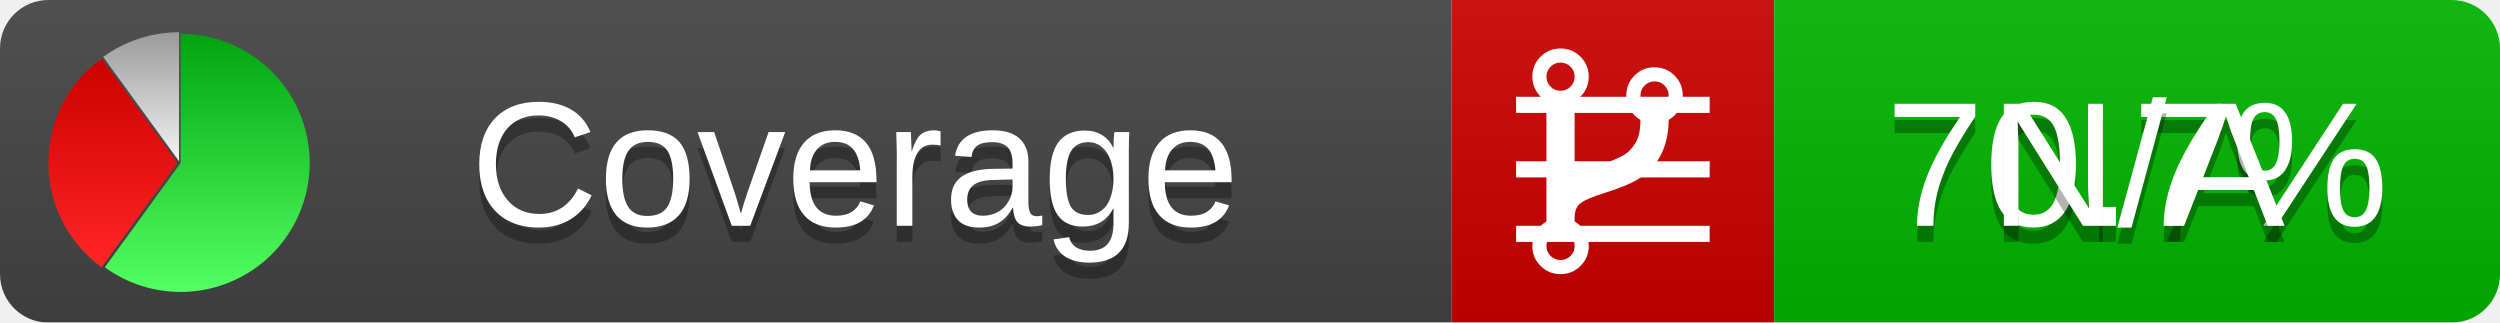
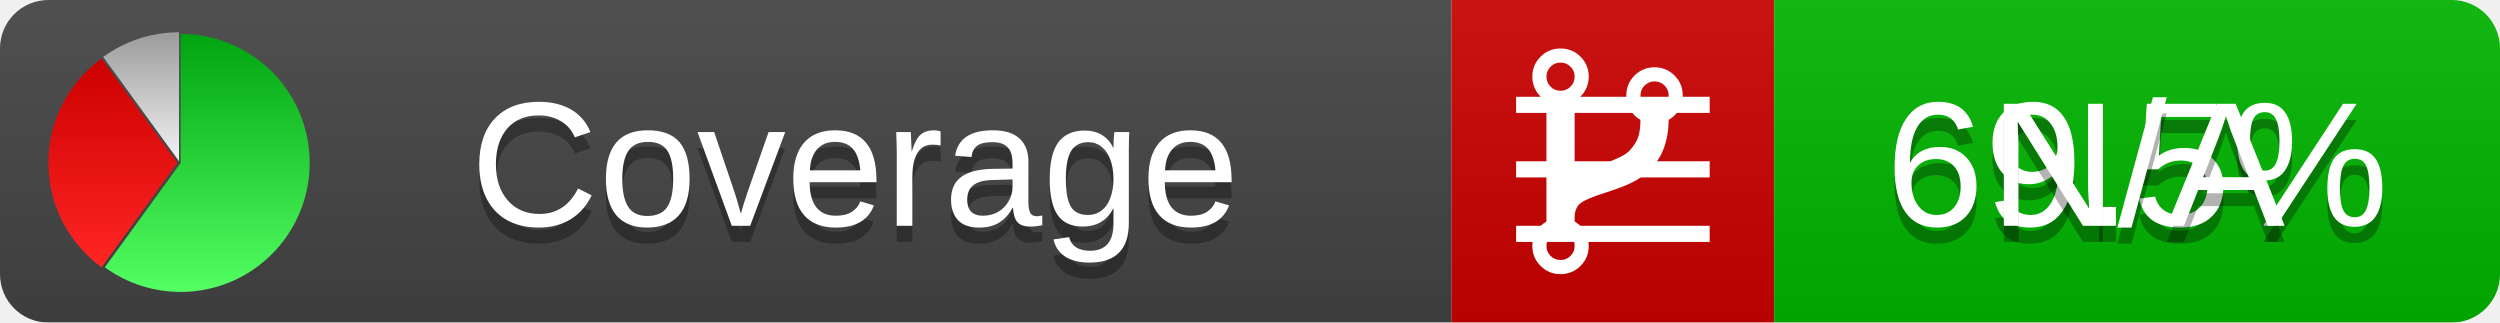
<svg xmlns="http://www.w3.org/2000/svg" xmlns:xlink="http://www.w3.org/1999/xlink" width="155" height="20">
  <style type="text/css">
          
            @keyframes fadeout {
              0 % { visibility: visible; opacity: 1; }
              40% { visibility: visible; opacity: 1; }
              50% { visibility: hidden; opacity: 0; }
              90% { visibility: hidden; opacity: 0; }
              100% { visibility: visible; opacity: 1; }
            }
            @keyframes fadein {
              0% { visibility: hidden; opacity: 0; }
              40% { visibility: hidden; opacity: 0; }
              50% { visibility: visible; opacity: 1; }
              90% { visibility: visible; opacity: 1; }
              100% { visibility: hidden; opacity: 0; }
            }
            .linecoverage {
                animation-duration: 10s;
                animation-name: fadeout;
                animation-iteration-count: infinite;
            }
            .branchcoverage {
                animation-duration: 10s;
                animation-name: fadein;
                animation-iteration-count: infinite;
            }
          
    </style>
  <defs>
    <linearGradient id="gradient" x2="0" y2="100%">
      <stop offset="0" stop-color="#bbb" stop-opacity=".1" />
      <stop offset="1" stop-opacity=".1" />
    </linearGradient>
    <linearGradient id="green" x2="0" y2="100%">
      <stop offset="0" stop-color="#00A410" />
      <stop offset="1" stop-color="#53FF63" />
    </linearGradient>
    <linearGradient id="red" x2="0" y2="100%">
      <stop offset="0" stop-color="#C00" />
      <stop offset="1" stop-color="#FF2525" />
    </linearGradient>
    <linearGradient id="gray" x2="0" y2="100%">
      <stop offset="0" stop-color="#9B9B9B" />
      <stop offset="1" stop-color="#F3F3F3" />
    </linearGradient>
    <mask id="mask">
      <rect width="155" height="20" rx="3" fill="#fff" />
    </mask>
    <g id="icon">
      <path style="fill:url(#green);" d="M205,202.5 l0,-200 a200,200 0 1,1 -117.558,361.803 z" />
      <path style="fill:url(#red);" d="M200,202.5 l-117.558,161.803 a200,200 0 0,1 0,-323.607 z" />
      <path style="fill:url(#gray);" d="M202.5,200 l-117.558,-161.803 a200,200 0 0,1 117.558,-38.196 z" />
    </g>
  </defs>
  <g mask="url(#mask)">
    <rect x="0" y="0" width="90" height="20" fill="#444" />
    <rect x="90" y="0" width="20" height="20" fill="#c00" />
    <rect x="110" y="0" width="45" height="20" fill="#00B600" />
    <rect x="0" y="0" width="155" height="20" fill="url(#gradient)" />
  </g>
  <g>
    <path class="linecoverage" stroke="#fff" d="M94 6.5 h12 M94 10.5 h12 M94 14.5 h12" />
    <path class="branchcoverage" fill="#fff" d="m 97.628,15.247 q 0,-0.364 -0.255,-0.619 -0.255,-0.255 -0.619,-0.255 -0.364,0 -0.619,0.255 -0.255,0.255 -0.255,0.619 0,0.364 0.255,0.619 0.255,0.255 0.619,0.255 0.364,0 0.619,-0.255 0.255,-0.255 0.255,-0.619 z m 0,-10.493 q 0,-0.364 -0.255,-0.619 -0.255,-0.255 -0.619,-0.255 -0.364,0 -0.619,0.255 -0.255,0.255 -0.255,0.619 0,0.364 0.255,0.619 0.255,0.255 0.619,0.255 0.364,0 0.619,-0.255 0.255,-0.255 0.255,-0.619 z m 5.83,1.166 q 0,-0.364 -0.255,-0.619 -0.255,-0.255 -0.619,-0.255 -0.364,0 -0.619,0.255 -0.255,0.255 -0.255,0.619 0,0.364 0.255,0.619 0.255,0.255 0.619,0.255 0.364,0 0.619,-0.255 0.255,-0.255 0.255,-0.619 z m 0.874,0 q 0,0.474 -0.237,0.879 -0.237,0.405 -0.638,0.633 -0.018,2.614 -2.059,3.771 -0.619,0.346 -1.849,0.738 -1.166,0.364 -1.544,0.647 -0.378,0.282 -0.378,0.911 l 0,0.237 q 0.401,0.228 0.638,0.633 0.237,0.405 0.237,0.879 0,0.729 -0.51,1.239 -0.51,0.51 -1.239,0.51 -0.729,0 -1.239,-0.51 -0.51,-0.51 -0.51,-1.239 0,-0.474 0.237,-0.879 0.237,-0.405 0.638,-0.633 l 0,-7.469 q -0.401,-0.228 -0.638,-0.633 -0.237,-0.405 -0.237,-0.879 0,-0.729 0.51,-1.239 0.51,-0.51 1.239,-0.51 0.729,0 1.239,0.51 0.51,0.51 0.51,1.239 0,0.474 -0.237,0.879 -0.237,0.405 -0.638,0.633 l 0,4.527 q 0.492,-0.237 1.403,-0.519 0.501,-0.155 0.797,-0.269 0.296,-0.114 0.642,-0.282 0.346,-0.169 0.537,-0.36 0.191,-0.191 0.369,-0.465 0.178,-0.273 0.255,-0.633 0.077,-0.36 0.077,-0.833 -0.401,-0.228 -0.638,-0.633 -0.237,-0.405 -0.237,-0.879 0,-0.729 0.51,-1.239 0.51,-0.51 1.239,-0.51 0.729,0 1.239,0.51 0.51,0.51 0.51,1.239 z" />
  </g>
  <g fill="#fff" text-anchor="middle" font-family="Verdana,Arial,Geneva,sans-serif" font-size="11">
    <a xlink:href="https://github.com/danielpalme/ReportGenerator" target="_top">
      <use xlink:href="#icon" transform="translate(3,2) scale(.04)" />
    </a>
    <text x="53" y="15" fill="#010101" fill-opacity=".3">Coverage</text>
    <text x="53" y="14" fill="#fff">Coverage</text>
-     <text class="linecoverage" x="132.5" y="15" fill="#010101" fill-opacity=".3">70.7%</text>
-     <text class="linecoverage" x="132.5" y="14">70.7%</text>
+     <text class="linecoverage" x="132.5" y="15" fill="#010101" fill-opacity=".3">69.5%</text>
+     <text class="linecoverage" x="132.5" y="14">69.5%</text>
    <text class="branchcoverage" x="132.5" y="15" fill="#010101" fill-opacity=".3">N/A</text>
    <text class="branchcoverage" x="132.5" y="14">N/A</text>
  </g>
  <g>
    <rect class="linecoverage" x="90" y="0" width="65" height="20" fill-opacity="0" />
    <rect class="branchcoverage" x="90" y="0" width="65" height="20" fill-opacity="0" />
  </g>
</svg>
